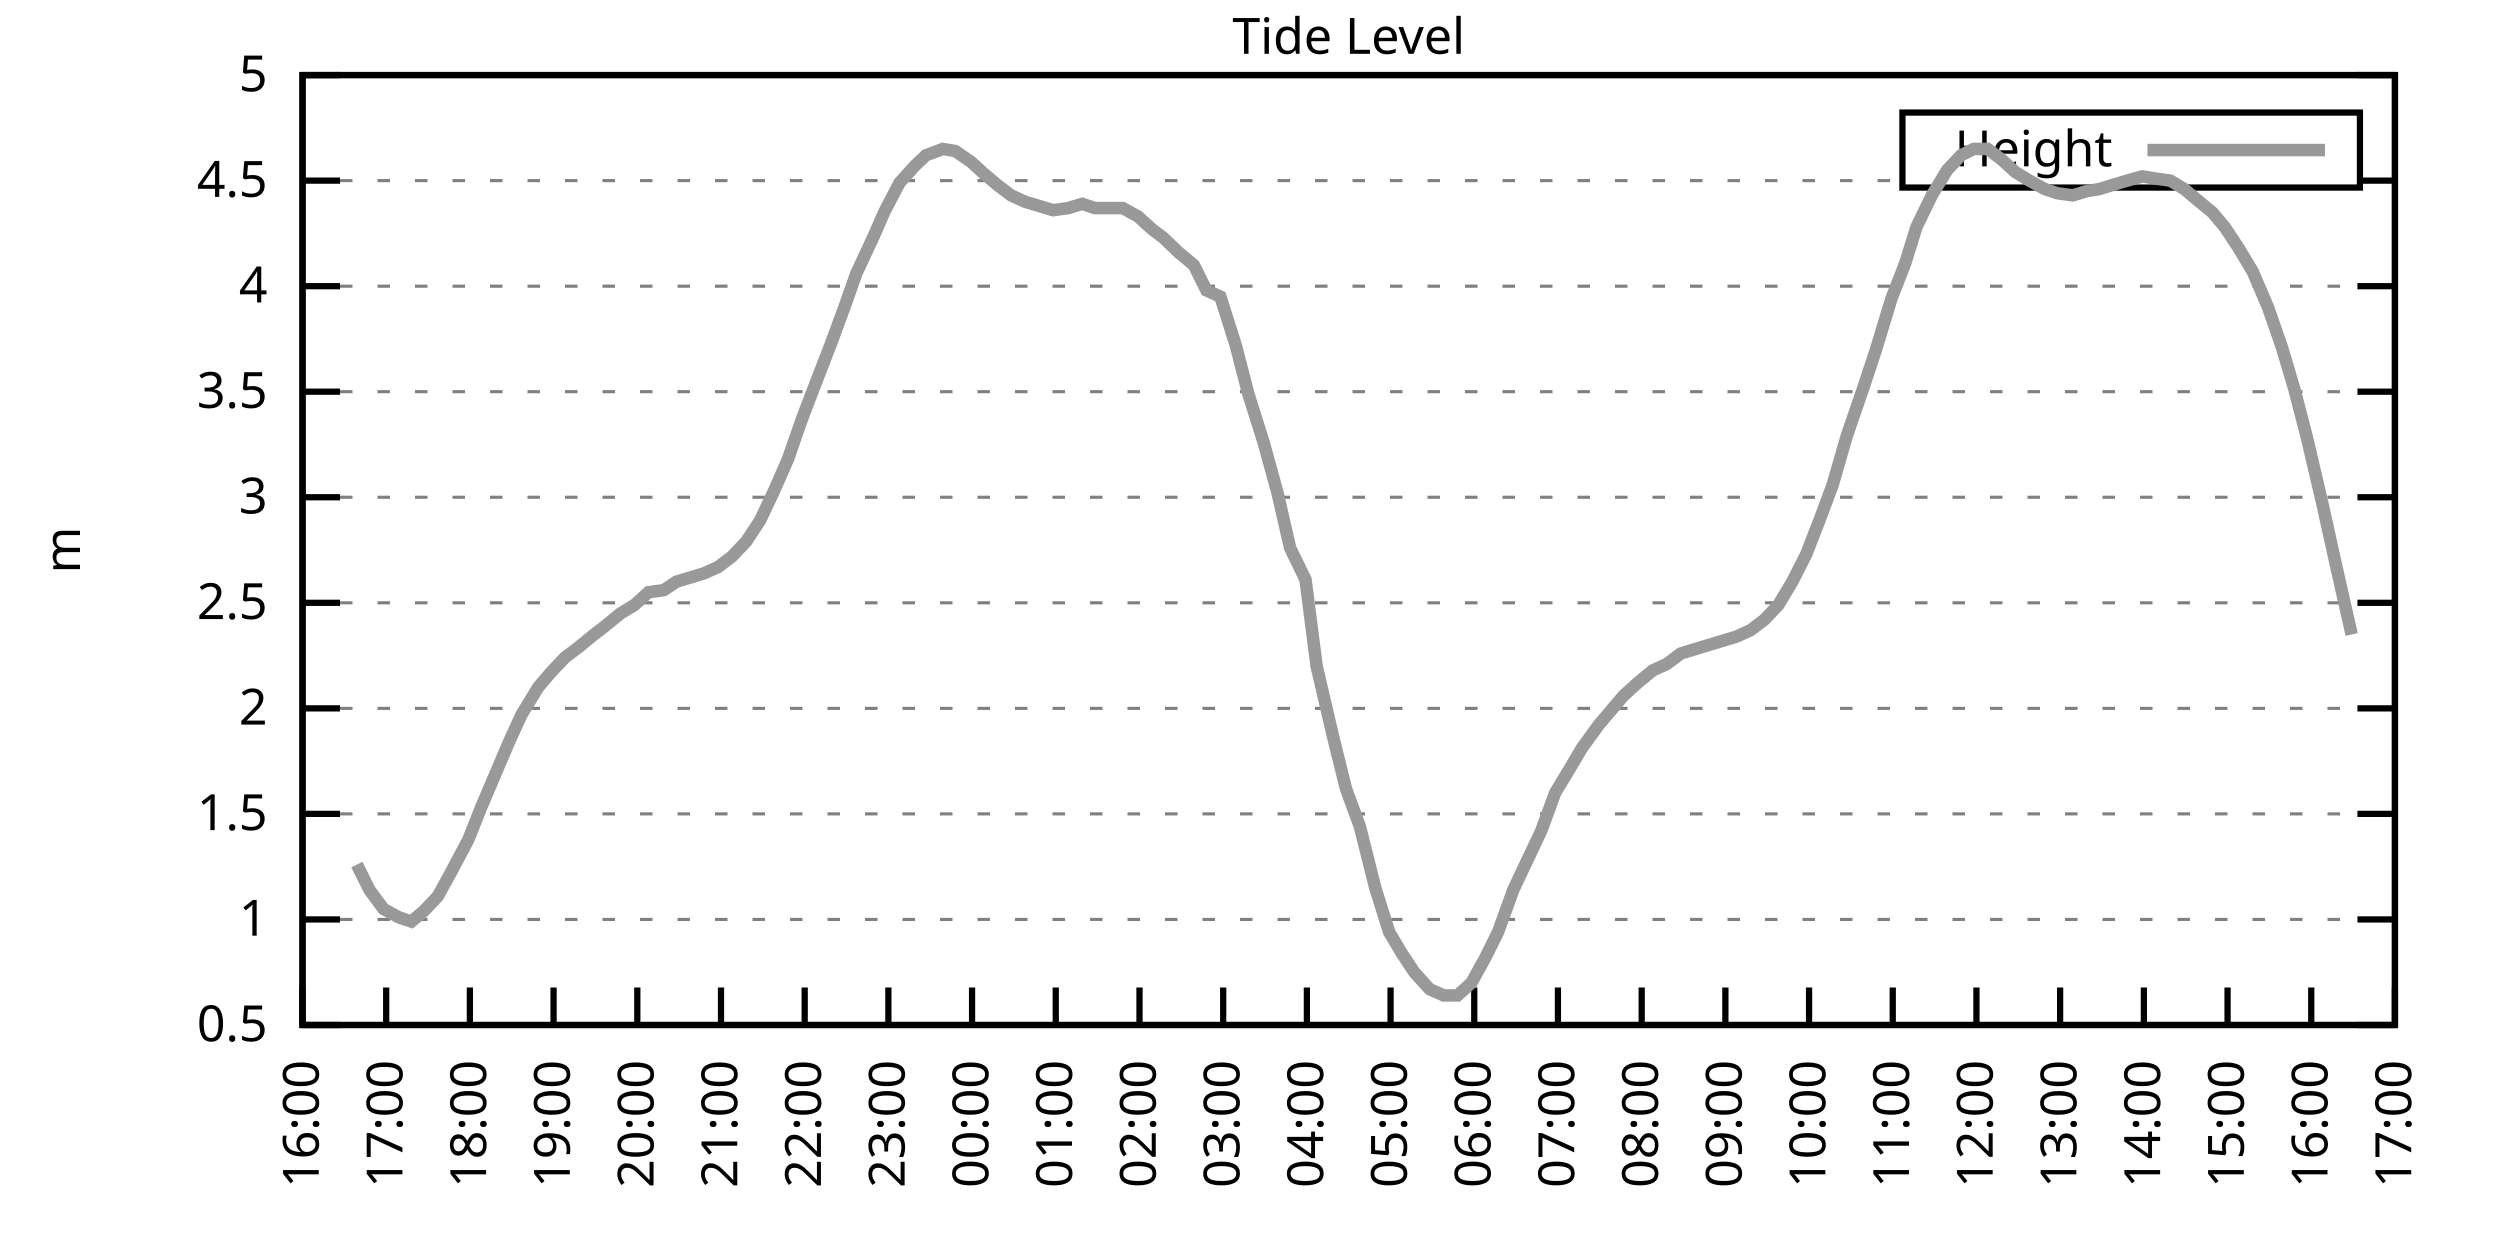
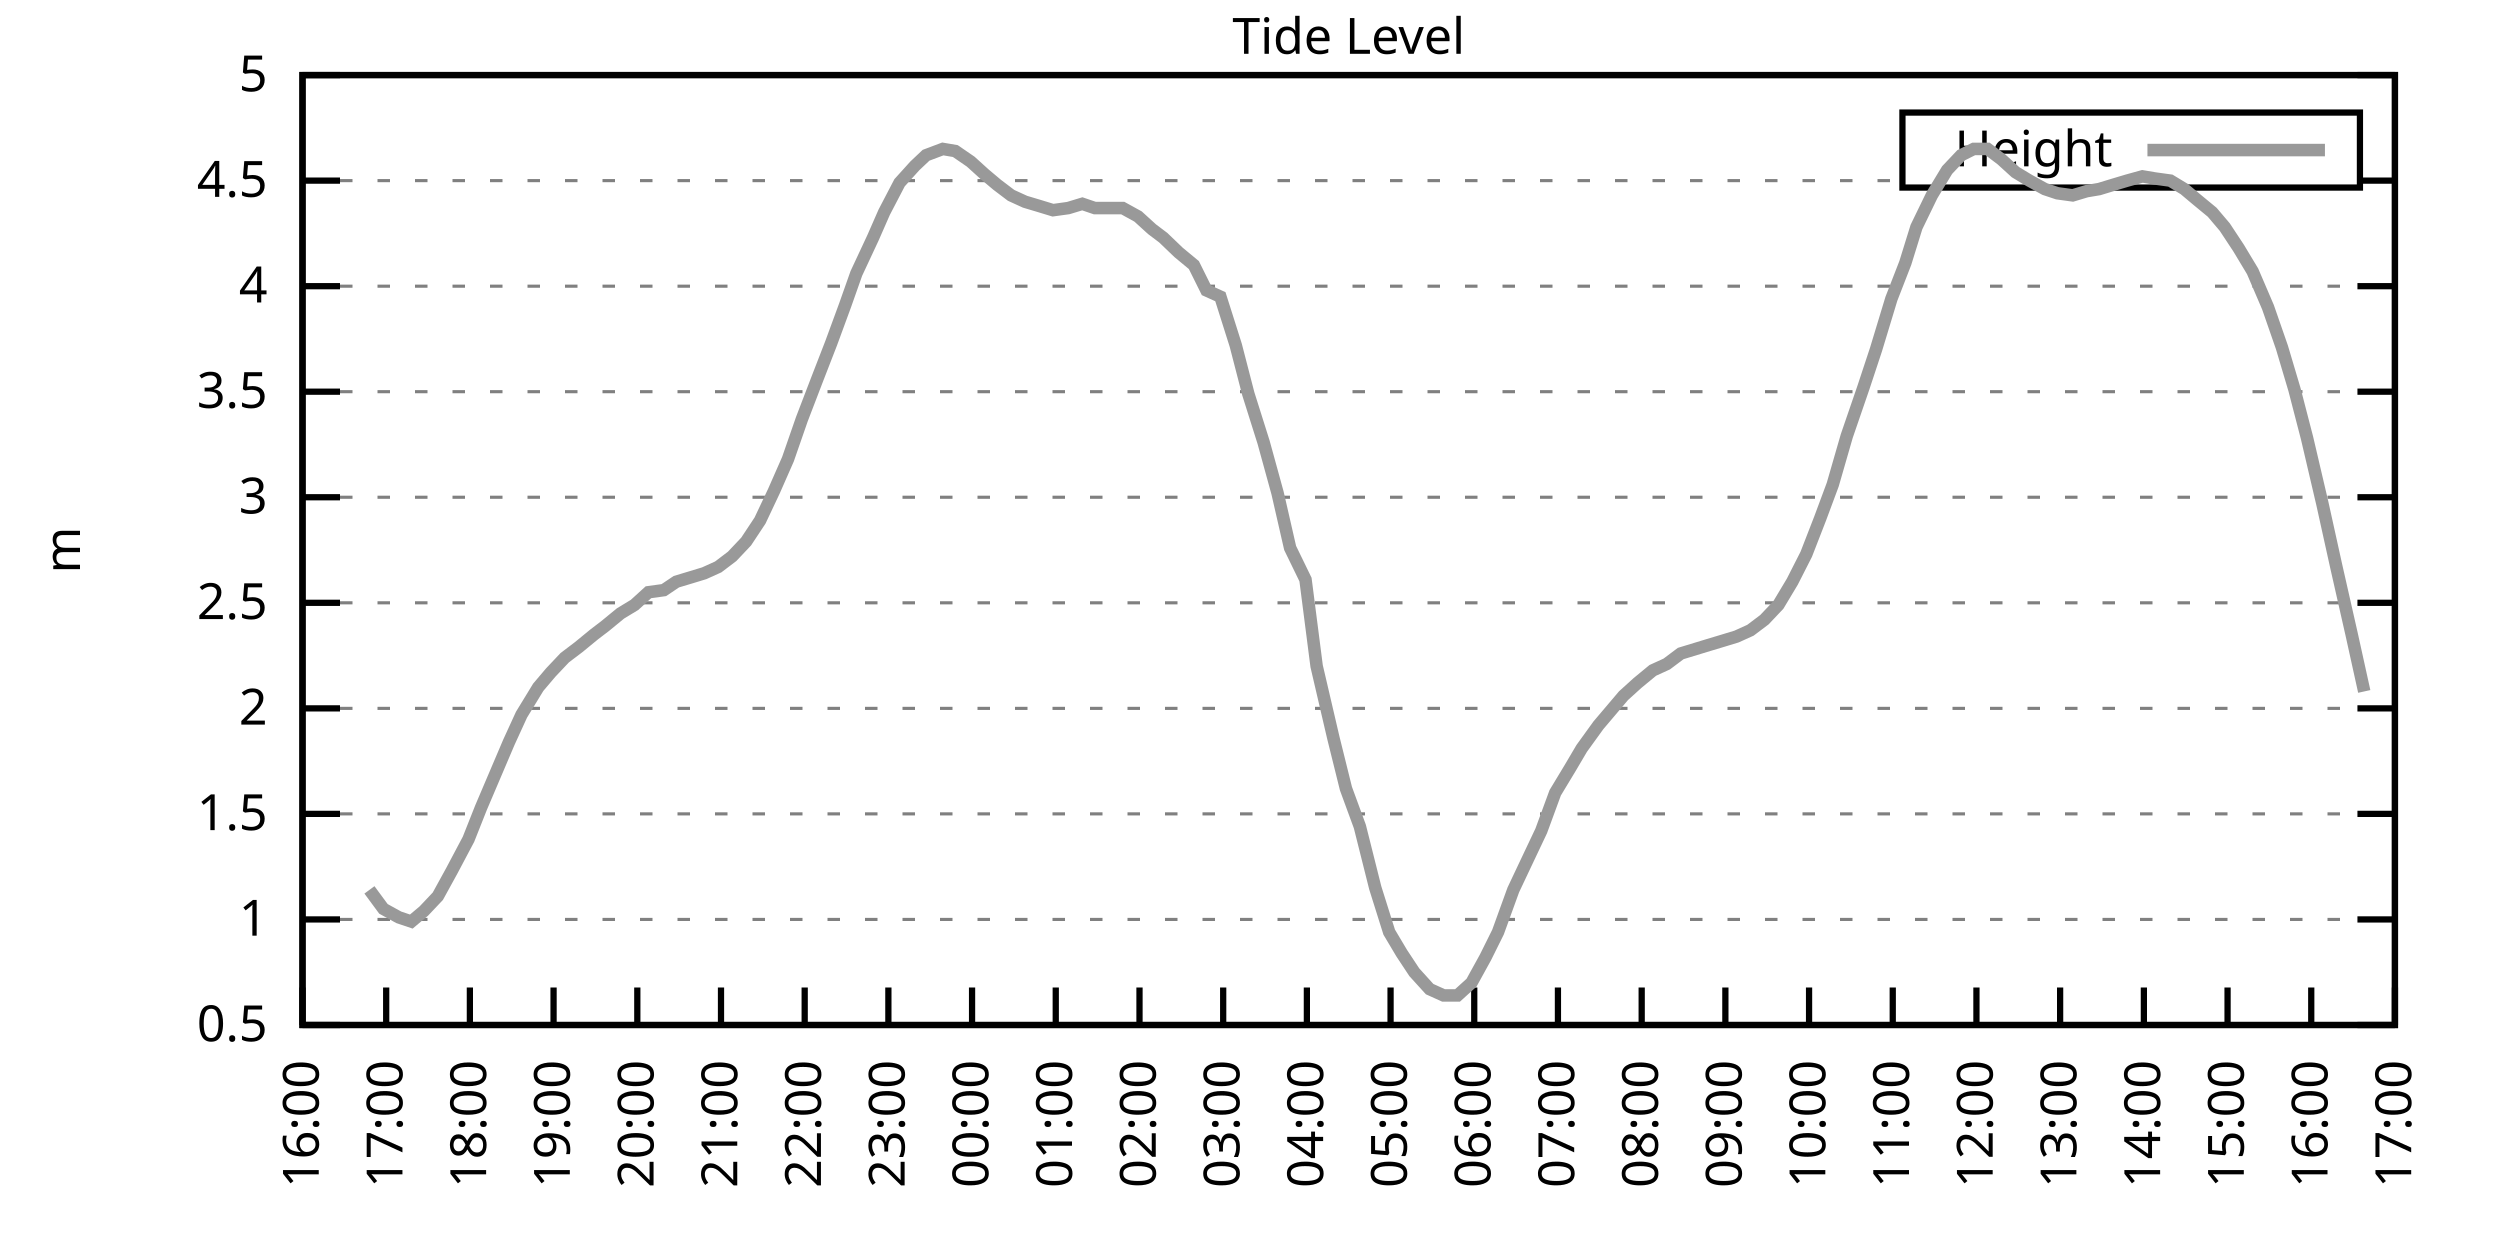
<svg xmlns="http://www.w3.org/2000/svg" xmlns:xlink="http://www.w3.org/1999/xlink" width="400" height="200" viewBox="0 0 400 200">
  <g id="gnuplot_canvas">
    <rect x="0" y="0" width="400" height="200" fill="none" />
    <defs>
      <circle id="gpDot" r="0.5" stroke-width="0.5" stroke="currentColor" />
      <path id="gpPt0" stroke-width="0.333" stroke="currentColor" d="M-1,0 h2 M0,-1 v2" />
      <path id="gpPt1" stroke-width="0.333" stroke="currentColor" d="M-1,-1 L1,1 M1,-1 L-1,1" />
      <path id="gpPt2" stroke-width="0.333" stroke="currentColor" d="M-1,0 L1,0 M0,-1 L0,1 M-1,-1 L1,1 M-1,1 L1,-1" />
      <rect id="gpPt3" stroke-width="0.333" stroke="currentColor" x="-1" y="-1" width="2" height="2" />
      <rect id="gpPt4" stroke-width="0.333" stroke="currentColor" fill="currentColor" x="-1" y="-1" width="2" height="2" />
      <circle id="gpPt5" stroke-width="0.333" stroke="currentColor" cx="0" cy="0" r="1" />
      <use xlink:href="#gpPt5" id="gpPt6" fill="currentColor" stroke="none" />
      <path id="gpPt7" stroke-width="0.333" stroke="currentColor" d="M0,-1.33 L-1.33,0.67 L1.33,0.67 z" />
      <use xlink:href="#gpPt7" id="gpPt8" fill="currentColor" stroke="none" />
      <use xlink:href="#gpPt7" id="gpPt9" stroke="currentColor" transform="rotate(180)" />
      <use xlink:href="#gpPt9" id="gpPt10" fill="currentColor" stroke="none" />
      <use xlink:href="#gpPt3" id="gpPt11" stroke="currentColor" transform="rotate(45)" />
      <use xlink:href="#gpPt11" id="gpPt12" fill="currentColor" stroke="none" />
      <path id="gpPt13" stroke-width="0.333" stroke="currentColor" d="M0,1.330 L1.265,0.411 L0.782,-1.067 L-0.782,-1.076 L-1.265,0.411 z" />
      <use xlink:href="#gpPt13" id="gpPt14" fill="currentColor" stroke="none" />
      <filter id="textbox" filterUnits="objectBoundingBox" x="0" y="0" height="1" width="1">
        <feFlood flood-color="white" flood-opacity="1" result="bgnd" />
        <feComposite in="SourceGraphic" in2="bgnd" operator="atop" />
      </filter>
      <filter id="greybox" filterUnits="objectBoundingBox" x="0" y="0" height="1" width="1">
        <feFlood flood-color="lightgrey" flood-opacity="1" result="grey" />
        <feComposite in="SourceGraphic" in2="grey" operator="atop" />
      </filter>
    </defs>
    <g fill="none" color="white" stroke="currentColor" stroke-width="1.00" stroke-linecap="butt" stroke-linejoin="miter">
</g>
    <g fill="none" color="black" stroke="currentColor" stroke-width="1.00" stroke-linecap="butt" stroke-linejoin="miter">
      <g stroke="none" shape-rendering="crispEdges">
        <polygon fill="rgb(255, 255, 255)" points="48.40,164.00 383.18,164.00 383.18,12.02 48.40,12.02 " />
      </g>
    </g>
    <g fill="none" color="black" stroke="currentColor" stroke-width="1.00" stroke-linecap="butt" stroke-linejoin="miter">
</g>
    <g fill="none" color="black" stroke="black" stroke-width="0.50" stroke-linecap="butt" stroke-linejoin="miter">
</g>
    <g fill="none" color="gray" stroke="currentColor" stroke-width="0.50" stroke-linecap="butt" stroke-linejoin="miter">
      <path stroke="gray" stroke-dasharray="2,4" class="gridline" d="M48.40,164.00 L383.19,164.00  " />
    </g>
    <g fill="none" color="gray" stroke="gray" stroke-width="1.00" stroke-linecap="butt" stroke-linejoin="miter">
</g>
    <g fill="none" color="black" stroke="currentColor" stroke-width="1.00" stroke-linecap="butt" stroke-linejoin="miter">
      <path stroke="black" d="M48.40,164.00 L54.40,164.00 M383.19,164.00 L377.19,164.00  " />
      <g transform="translate(42.80,166.60)" stroke="none" fill="black" font-family="Sans" font-size="8.00" text-anchor="end">
        <text>
          <tspan font-family="Sans"> 0.5</tspan>
        </text>
      </g>
    </g>
    <g fill="none" color="black" stroke="currentColor" stroke-width="1.00" stroke-linecap="butt" stroke-linejoin="miter">
</g>
    <g fill="none" color="black" stroke="black" stroke-width="0.50" stroke-linecap="butt" stroke-linejoin="miter">
</g>
    <g fill="none" color="gray" stroke="currentColor" stroke-width="0.50" stroke-linecap="butt" stroke-linejoin="miter">
      <path stroke="gray" stroke-dasharray="2,4" class="gridline" d="M48.40,147.11 L383.19,147.11  " />
    </g>
    <g fill="none" color="gray" stroke="gray" stroke-width="1.00" stroke-linecap="butt" stroke-linejoin="miter">
</g>
    <g fill="none" color="black" stroke="currentColor" stroke-width="1.00" stroke-linecap="butt" stroke-linejoin="miter">
      <path stroke="black" d="M48.40,147.11 L54.40,147.11 M383.19,147.11 L377.19,147.11  " />
      <g transform="translate(42.80,149.71)" stroke="none" fill="black" font-family="Sans" font-size="8.00" text-anchor="end">
        <text>
          <tspan font-family="Sans"> 1</tspan>
        </text>
      </g>
    </g>
    <g fill="none" color="black" stroke="currentColor" stroke-width="1.00" stroke-linecap="butt" stroke-linejoin="miter">
</g>
    <g fill="none" color="black" stroke="black" stroke-width="0.50" stroke-linecap="butt" stroke-linejoin="miter">
</g>
    <g fill="none" color="gray" stroke="currentColor" stroke-width="0.50" stroke-linecap="butt" stroke-linejoin="miter">
      <path stroke="gray" stroke-dasharray="2,4" class="gridline" d="M48.40,130.22 L383.19,130.22  " />
    </g>
    <g fill="none" color="gray" stroke="gray" stroke-width="1.00" stroke-linecap="butt" stroke-linejoin="miter">
</g>
    <g fill="none" color="black" stroke="currentColor" stroke-width="1.00" stroke-linecap="butt" stroke-linejoin="miter">
      <path stroke="black" d="M48.40,130.22 L54.40,130.22 M383.19,130.22 L377.19,130.22  " />
      <g transform="translate(42.80,132.82)" stroke="none" fill="black" font-family="Sans" font-size="8.00" text-anchor="end">
        <text>
          <tspan font-family="Sans"> 1.5</tspan>
        </text>
      </g>
    </g>
    <g fill="none" color="black" stroke="currentColor" stroke-width="1.00" stroke-linecap="butt" stroke-linejoin="miter">
</g>
    <g fill="none" color="black" stroke="black" stroke-width="0.50" stroke-linecap="butt" stroke-linejoin="miter">
</g>
    <g fill="none" color="gray" stroke="currentColor" stroke-width="0.50" stroke-linecap="butt" stroke-linejoin="miter">
      <path stroke="gray" stroke-dasharray="2,4" class="gridline" d="M48.40,113.34 L383.19,113.34  " />
    </g>
    <g fill="none" color="gray" stroke="gray" stroke-width="1.00" stroke-linecap="butt" stroke-linejoin="miter">
</g>
    <g fill="none" color="black" stroke="currentColor" stroke-width="1.00" stroke-linecap="butt" stroke-linejoin="miter">
      <path stroke="black" d="M48.40,113.34 L54.40,113.34 M383.19,113.34 L377.19,113.34  " />
      <g transform="translate(42.80,115.94)" stroke="none" fill="black" font-family="Sans" font-size="8.00" text-anchor="end">
        <text>
          <tspan font-family="Sans"> 2</tspan>
        </text>
      </g>
    </g>
    <g fill="none" color="black" stroke="currentColor" stroke-width="1.00" stroke-linecap="butt" stroke-linejoin="miter">
</g>
    <g fill="none" color="black" stroke="black" stroke-width="0.50" stroke-linecap="butt" stroke-linejoin="miter">
</g>
    <g fill="none" color="gray" stroke="currentColor" stroke-width="0.50" stroke-linecap="butt" stroke-linejoin="miter">
      <path stroke="gray" stroke-dasharray="2,4" class="gridline" d="M48.40,96.45 L383.19,96.45  " />
    </g>
    <g fill="none" color="gray" stroke="gray" stroke-width="1.00" stroke-linecap="butt" stroke-linejoin="miter">
</g>
    <g fill="none" color="black" stroke="currentColor" stroke-width="1.00" stroke-linecap="butt" stroke-linejoin="miter">
      <path stroke="black" d="M48.40,96.45 L54.40,96.45 M383.19,96.45 L377.19,96.45  " />
      <g transform="translate(42.80,99.05)" stroke="none" fill="black" font-family="Sans" font-size="8.00" text-anchor="end">
        <text>
          <tspan font-family="Sans"> 2.5</tspan>
        </text>
      </g>
    </g>
    <g fill="none" color="black" stroke="currentColor" stroke-width="1.00" stroke-linecap="butt" stroke-linejoin="miter">
</g>
    <g fill="none" color="black" stroke="black" stroke-width="0.50" stroke-linecap="butt" stroke-linejoin="miter">
</g>
    <g fill="none" color="gray" stroke="currentColor" stroke-width="0.50" stroke-linecap="butt" stroke-linejoin="miter">
      <path stroke="gray" stroke-dasharray="2,4" class="gridline" d="M48.40,79.56 L383.19,79.56  " />
    </g>
    <g fill="none" color="gray" stroke="gray" stroke-width="1.00" stroke-linecap="butt" stroke-linejoin="miter">
</g>
    <g fill="none" color="black" stroke="currentColor" stroke-width="1.00" stroke-linecap="butt" stroke-linejoin="miter">
      <path stroke="black" d="M48.40,79.56 L54.40,79.56 M383.19,79.56 L377.19,79.56  " />
      <g transform="translate(42.80,82.16)" stroke="none" fill="black" font-family="Sans" font-size="8.00" text-anchor="end">
        <text>
          <tspan font-family="Sans"> 3</tspan>
        </text>
      </g>
    </g>
    <g fill="none" color="black" stroke="currentColor" stroke-width="1.00" stroke-linecap="butt" stroke-linejoin="miter">
</g>
    <g fill="none" color="black" stroke="black" stroke-width="0.50" stroke-linecap="butt" stroke-linejoin="miter">
</g>
    <g fill="none" color="gray" stroke="currentColor" stroke-width="0.50" stroke-linecap="butt" stroke-linejoin="miter">
      <path stroke="gray" stroke-dasharray="2,4" class="gridline" d="M48.40,62.67 L383.19,62.67  " />
    </g>
    <g fill="none" color="gray" stroke="gray" stroke-width="1.00" stroke-linecap="butt" stroke-linejoin="miter">
</g>
    <g fill="none" color="black" stroke="currentColor" stroke-width="1.00" stroke-linecap="butt" stroke-linejoin="miter">
      <path stroke="black" d="M48.40,62.67 L54.40,62.67 M383.19,62.67 L377.19,62.67  " />
      <g transform="translate(42.80,65.27)" stroke="none" fill="black" font-family="Sans" font-size="8.00" text-anchor="end">
        <text>
          <tspan font-family="Sans"> 3.5</tspan>
        </text>
      </g>
    </g>
    <g fill="none" color="black" stroke="currentColor" stroke-width="1.00" stroke-linecap="butt" stroke-linejoin="miter">
</g>
    <g fill="none" color="black" stroke="black" stroke-width="0.50" stroke-linecap="butt" stroke-linejoin="miter">
</g>
    <g fill="none" color="gray" stroke="currentColor" stroke-width="0.50" stroke-linecap="butt" stroke-linejoin="miter">
      <path stroke="gray" stroke-dasharray="2,4" class="gridline" d="M48.40,45.79 L383.19,45.79  " />
    </g>
    <g fill="none" color="gray" stroke="gray" stroke-width="1.00" stroke-linecap="butt" stroke-linejoin="miter">
</g>
    <g fill="none" color="black" stroke="currentColor" stroke-width="1.00" stroke-linecap="butt" stroke-linejoin="miter">
      <path stroke="black" d="M48.40,45.79 L54.40,45.79 M383.19,45.79 L377.19,45.79  " />
      <g transform="translate(42.80,48.39)" stroke="none" fill="black" font-family="Sans" font-size="8.00" text-anchor="end">
        <text>
          <tspan font-family="Sans"> 4</tspan>
        </text>
      </g>
    </g>
    <g fill="none" color="black" stroke="currentColor" stroke-width="1.00" stroke-linecap="butt" stroke-linejoin="miter">
</g>
    <g fill="none" color="black" stroke="black" stroke-width="0.50" stroke-linecap="butt" stroke-linejoin="miter">
</g>
    <g fill="none" color="gray" stroke="currentColor" stroke-width="0.50" stroke-linecap="butt" stroke-linejoin="miter">
      <path stroke="gray" stroke-dasharray="2,4" class="gridline" d="M48.40,28.90 L304.39,28.90 M377.59,28.90 L383.19,28.90  " />
    </g>
    <g fill="none" color="gray" stroke="gray" stroke-width="1.00" stroke-linecap="butt" stroke-linejoin="miter">
</g>
    <g fill="none" color="black" stroke="currentColor" stroke-width="1.00" stroke-linecap="butt" stroke-linejoin="miter">
      <path stroke="black" d="M48.40,28.90 L54.40,28.90 M383.19,28.90 L377.19,28.90  " />
      <g transform="translate(42.80,31.50)" stroke="none" fill="black" font-family="Sans" font-size="8.00" text-anchor="end">
        <text>
          <tspan font-family="Sans"> 4.5</tspan>
        </text>
      </g>
    </g>
    <g fill="none" color="black" stroke="currentColor" stroke-width="1.00" stroke-linecap="butt" stroke-linejoin="miter">
</g>
    <g fill="none" color="black" stroke="black" stroke-width="0.50" stroke-linecap="butt" stroke-linejoin="miter">
</g>
    <g fill="none" color="gray" stroke="currentColor" stroke-width="0.50" stroke-linecap="butt" stroke-linejoin="miter">
      <path stroke="gray" stroke-dasharray="2,4" class="gridline" d="M48.40,12.01 L383.19,12.01  " />
    </g>
    <g fill="none" color="gray" stroke="gray" stroke-width="1.00" stroke-linecap="butt" stroke-linejoin="miter">
</g>
    <g fill="none" color="black" stroke="currentColor" stroke-width="1.00" stroke-linecap="butt" stroke-linejoin="miter">
      <path stroke="black" d="M48.40,12.01 L54.40,12.01 M383.19,12.01 L377.19,12.01  " />
      <g transform="translate(42.80,14.61)" stroke="none" fill="black" font-family="Sans" font-size="8.00" text-anchor="end">
        <text>
          <tspan font-family="Sans"> 5</tspan>
        </text>
      </g>
    </g>
    <g fill="none" color="black" stroke="currentColor" stroke-width="1.00" stroke-linecap="butt" stroke-linejoin="miter">
      <path stroke="black" d="M48.40,164.00 L48.40,158.00  " />
      <g transform="translate(51.00,169.60) rotate(270.00)" stroke="none" fill="black" font-family="Sans" font-size="8.00" text-anchor="end">
        <text>
          <tspan font-family="Sans">16:00</tspan>
        </text>
      </g>
    </g>
    <g fill="none" color="black" stroke="currentColor" stroke-width="1.00" stroke-linecap="butt" stroke-linejoin="miter">
      <path stroke="black" d="M61.79,164.00 L61.79,158.00  " />
      <g transform="translate(64.39,169.60) rotate(270.00)" stroke="none" fill="black" font-family="Sans" font-size="8.00" text-anchor="end">
        <text>
          <tspan font-family="Sans">17:00</tspan>
        </text>
      </g>
    </g>
    <g fill="none" color="black" stroke="currentColor" stroke-width="1.00" stroke-linecap="butt" stroke-linejoin="miter">
      <path stroke="black" d="M75.18,164.00 L75.18,158.00  " />
      <g transform="translate(77.78,169.60) rotate(270.00)" stroke="none" fill="black" font-family="Sans" font-size="8.00" text-anchor="end">
        <text>
          <tspan font-family="Sans">18:00</tspan>
        </text>
      </g>
    </g>
    <g fill="none" color="black" stroke="currentColor" stroke-width="1.00" stroke-linecap="butt" stroke-linejoin="miter">
      <path stroke="black" d="M88.57,164.00 L88.57,158.00  " />
      <g transform="translate(91.17,169.60) rotate(270.00)" stroke="none" fill="black" font-family="Sans" font-size="8.00" text-anchor="end">
        <text>
          <tspan font-family="Sans">19:00</tspan>
        </text>
      </g>
    </g>
    <g fill="none" color="black" stroke="currentColor" stroke-width="1.00" stroke-linecap="butt" stroke-linejoin="miter">
      <path stroke="black" d="M101.97,164.00 L101.97,158.00  " />
      <g transform="translate(104.57,169.60) rotate(270.00)" stroke="none" fill="black" font-family="Sans" font-size="8.00" text-anchor="end">
        <text>
          <tspan font-family="Sans">20:00</tspan>
        </text>
      </g>
    </g>
    <g fill="none" color="black" stroke="currentColor" stroke-width="1.00" stroke-linecap="butt" stroke-linejoin="miter">
      <path stroke="black" d="M115.36,164.00 L115.36,158.00  " />
      <g transform="translate(117.96,169.60) rotate(270.00)" stroke="none" fill="black" font-family="Sans" font-size="8.00" text-anchor="end">
        <text>
          <tspan font-family="Sans">21:00</tspan>
        </text>
      </g>
    </g>
    <g fill="none" color="black" stroke="currentColor" stroke-width="1.00" stroke-linecap="butt" stroke-linejoin="miter">
      <path stroke="black" d="M128.75,164.00 L128.75,158.00  " />
      <g transform="translate(131.35,169.60) rotate(270.00)" stroke="none" fill="black" font-family="Sans" font-size="8.00" text-anchor="end">
        <text>
          <tspan font-family="Sans">22:00</tspan>
        </text>
      </g>
    </g>
    <g fill="none" color="black" stroke="currentColor" stroke-width="1.00" stroke-linecap="butt" stroke-linejoin="miter">
      <path stroke="black" d="M142.14,164.00 L142.14,158.00  " />
      <g transform="translate(144.74,169.60) rotate(270.00)" stroke="none" fill="black" font-family="Sans" font-size="8.00" text-anchor="end">
        <text>
          <tspan font-family="Sans">23:00</tspan>
        </text>
      </g>
    </g>
    <g fill="none" color="black" stroke="currentColor" stroke-width="1.00" stroke-linecap="butt" stroke-linejoin="miter">
      <path stroke="black" d="M155.53,164.00 L155.53,158.00  " />
      <g transform="translate(158.13,169.60) rotate(270.00)" stroke="none" fill="black" font-family="Sans" font-size="8.00" text-anchor="end">
        <text>
          <tspan font-family="Sans">00:00</tspan>
        </text>
      </g>
    </g>
    <g fill="none" color="black" stroke="currentColor" stroke-width="1.00" stroke-linecap="butt" stroke-linejoin="miter">
      <path stroke="black" d="M168.92,164.00 L168.92,158.00  " />
      <g transform="translate(171.52,169.60) rotate(270.00)" stroke="none" fill="black" font-family="Sans" font-size="8.00" text-anchor="end">
        <text>
          <tspan font-family="Sans">01:00</tspan>
        </text>
      </g>
    </g>
    <g fill="none" color="black" stroke="currentColor" stroke-width="1.00" stroke-linecap="butt" stroke-linejoin="miter">
      <path stroke="black" d="M182.32,164.00 L182.32,158.00  " />
      <g transform="translate(184.92,169.60) rotate(270.00)" stroke="none" fill="black" font-family="Sans" font-size="8.00" text-anchor="end">
        <text>
          <tspan font-family="Sans">02:00</tspan>
        </text>
      </g>
    </g>
    <g fill="none" color="black" stroke="currentColor" stroke-width="1.00" stroke-linecap="butt" stroke-linejoin="miter">
      <path stroke="black" d="M195.71,164.00 L195.71,158.00  " />
      <g transform="translate(198.31,169.60) rotate(270.00)" stroke="none" fill="black" font-family="Sans" font-size="8.00" text-anchor="end">
        <text>
          <tspan font-family="Sans">03:00</tspan>
        </text>
      </g>
    </g>
    <g fill="none" color="black" stroke="currentColor" stroke-width="1.00" stroke-linecap="butt" stroke-linejoin="miter">
      <path stroke="black" d="M209.10,164.00 L209.10,158.00  " />
      <g transform="translate(211.70,169.60) rotate(270.00)" stroke="none" fill="black" font-family="Sans" font-size="8.00" text-anchor="end">
        <text>
          <tspan font-family="Sans">04:00</tspan>
        </text>
      </g>
    </g>
    <g fill="none" color="black" stroke="currentColor" stroke-width="1.00" stroke-linecap="butt" stroke-linejoin="miter">
      <path stroke="black" d="M222.49,164.00 L222.49,158.00  " />
      <g transform="translate(225.09,169.60) rotate(270.00)" stroke="none" fill="black" font-family="Sans" font-size="8.00" text-anchor="end">
        <text>
          <tspan font-family="Sans">05:00</tspan>
        </text>
      </g>
    </g>
    <g fill="none" color="black" stroke="currentColor" stroke-width="1.00" stroke-linecap="butt" stroke-linejoin="miter">
      <path stroke="black" d="M235.88,164.00 L235.88,158.00  " />
      <g transform="translate(238.48,169.60) rotate(270.00)" stroke="none" fill="black" font-family="Sans" font-size="8.00" text-anchor="end">
        <text>
          <tspan font-family="Sans">06:00</tspan>
        </text>
      </g>
    </g>
    <g fill="none" color="black" stroke="currentColor" stroke-width="1.00" stroke-linecap="butt" stroke-linejoin="miter">
      <path stroke="black" d="M249.27,164.00 L249.27,158.00  " />
      <g transform="translate(251.87,169.60) rotate(270.00)" stroke="none" fill="black" font-family="Sans" font-size="8.00" text-anchor="end">
        <text>
          <tspan font-family="Sans">07:00</tspan>
        </text>
      </g>
    </g>
    <g fill="none" color="black" stroke="currentColor" stroke-width="1.00" stroke-linecap="butt" stroke-linejoin="miter">
      <path stroke="black" d="M262.67,164.00 L262.67,158.00  " />
      <g transform="translate(265.27,169.60) rotate(270.00)" stroke="none" fill="black" font-family="Sans" font-size="8.00" text-anchor="end">
        <text>
          <tspan font-family="Sans">08:00</tspan>
        </text>
      </g>
    </g>
    <g fill="none" color="black" stroke="currentColor" stroke-width="1.00" stroke-linecap="butt" stroke-linejoin="miter">
      <path stroke="black" d="M276.06,164.00 L276.06,158.00  " />
      <g transform="translate(278.66,169.60) rotate(270.00)" stroke="none" fill="black" font-family="Sans" font-size="8.00" text-anchor="end">
        <text>
          <tspan font-family="Sans">09:00</tspan>
        </text>
      </g>
    </g>
    <g fill="none" color="black" stroke="currentColor" stroke-width="1.00" stroke-linecap="butt" stroke-linejoin="miter">
      <path stroke="black" d="M289.45,164.00 L289.45,158.00  " />
      <g transform="translate(292.05,169.60) rotate(270.00)" stroke="none" fill="black" font-family="Sans" font-size="8.00" text-anchor="end">
        <text>
          <tspan font-family="Sans">10:00</tspan>
        </text>
      </g>
    </g>
    <g fill="none" color="black" stroke="currentColor" stroke-width="1.00" stroke-linecap="butt" stroke-linejoin="miter">
      <path stroke="black" d="M302.84,164.00 L302.84,158.00  " />
      <g transform="translate(305.44,169.60) rotate(270.00)" stroke="none" fill="black" font-family="Sans" font-size="8.00" text-anchor="end">
        <text>
          <tspan font-family="Sans">11:00</tspan>
        </text>
      </g>
    </g>
    <g fill="none" color="black" stroke="currentColor" stroke-width="1.00" stroke-linecap="butt" stroke-linejoin="miter">
      <path stroke="black" d="M316.23,164.00 L316.23,158.00  " />
      <g transform="translate(318.83,169.60) rotate(270.00)" stroke="none" fill="black" font-family="Sans" font-size="8.00" text-anchor="end">
        <text>
          <tspan font-family="Sans">12:00</tspan>
        </text>
      </g>
    </g>
    <g fill="none" color="black" stroke="currentColor" stroke-width="1.00" stroke-linecap="butt" stroke-linejoin="miter">
      <path stroke="black" d="M329.62,164.00 L329.62,158.00  " />
      <g transform="translate(332.22,169.60) rotate(270.00)" stroke="none" fill="black" font-family="Sans" font-size="8.00" text-anchor="end">
        <text>
          <tspan font-family="Sans">13:00</tspan>
        </text>
      </g>
    </g>
    <g fill="none" color="black" stroke="currentColor" stroke-width="1.00" stroke-linecap="butt" stroke-linejoin="miter">
      <path stroke="black" d="M343.02,164.00 L343.02,158.00  " />
      <g transform="translate(345.62,169.60) rotate(270.00)" stroke="none" fill="black" font-family="Sans" font-size="8.00" text-anchor="end">
        <text>
          <tspan font-family="Sans">14:00</tspan>
        </text>
      </g>
    </g>
    <g fill="none" color="black" stroke="currentColor" stroke-width="1.00" stroke-linecap="butt" stroke-linejoin="miter">
      <path stroke="black" d="M356.41,164.00 L356.41,158.00  " />
      <g transform="translate(359.01,169.60) rotate(270.00)" stroke="none" fill="black" font-family="Sans" font-size="8.00" text-anchor="end">
        <text>
          <tspan font-family="Sans">15:00</tspan>
        </text>
      </g>
    </g>
    <g fill="none" color="black" stroke="currentColor" stroke-width="1.00" stroke-linecap="butt" stroke-linejoin="miter">
      <path stroke="black" d="M369.80,164.00 L369.80,158.00  " />
      <g transform="translate(372.40,169.60) rotate(270.00)" stroke="none" fill="black" font-family="Sans" font-size="8.00" text-anchor="end">
        <text>
          <tspan font-family="Sans">16:00</tspan>
        </text>
      </g>
    </g>
    <g fill="none" color="black" stroke="currentColor" stroke-width="1.00" stroke-linecap="butt" stroke-linejoin="miter">
      <path stroke="black" d="M383.19,164.00 L383.19,158.00  " />
      <g transform="translate(385.79,169.60) rotate(270.00)" stroke="none" fill="black" font-family="Sans" font-size="8.00" text-anchor="end">
        <text>
          <tspan font-family="Sans">17:00</tspan>
        </text>
      </g>
    </g>
    <g fill="none" color="black" stroke="currentColor" stroke-width="1.00" stroke-linecap="butt" stroke-linejoin="miter">
</g>
    <g fill="none" color="black" stroke="currentColor" stroke-width="1.00" stroke-linecap="butt" stroke-linejoin="miter">
      <path stroke="black" d="M48.40,12.01 L48.40,164.00 L383.19,164.00 L383.19,12.01 L48.40,12.01 Z  " />
    </g>
    <g fill="none" color="black" stroke="currentColor" stroke-width="1.00" stroke-linecap="butt" stroke-linejoin="miter">
</g>
    <g fill="none" color="black" stroke="currentColor" stroke-width="1.00" stroke-linecap="butt" stroke-linejoin="miter">
      <path stroke="black" d="M304.39,30.01 L304.39,18.01 L377.59,18.01 L377.59,30.01 L304.39,30.01 Z  " />
    </g>
    <g id="Tide_level_plot_1">
      <g fill="none" color="white" stroke="black" stroke-width="2.00" stroke-linecap="butt" stroke-linejoin="miter">
</g>
      <g fill="none" color="black" stroke="currentColor" stroke-width="2.00" stroke-linecap="butt" stroke-linejoin="miter">
        <g transform="translate(337.99,26.61)" stroke="none" fill="black" font-family="Sans" font-size="8.00" text-anchor="end">
          <text>
            <tspan font-family="Sans">Height</tspan>
          </text>
        </g>
      </g>
      <g fill="none" color="black" stroke="currentColor" stroke-width="2.00" stroke-linecap="butt" stroke-linejoin="miter">
-         <path stroke="rgb(153, 153, 153)" d="M343.59,24.01 L371.99,24.01 M57.10,138.33 L59.11,142.38 L61.35,145.42 L63.80,146.77 L65.81,147.45 L67.82,145.76   L70.05,143.40 L72.28,139.34 L74.96,134.28 L76.97,129.21 L81.43,118.74 L83.44,114.35 L86.12,109.96 L88.13,107.59   L90.36,105.23 L92.59,103.54 L95.05,101.52 L96.83,100.16 L99.29,98.14 L101.52,96.79 L103.75,94.76 L106.21,94.42   L108.22,93.07 L110.45,92.40 L112.68,91.72 L114.91,90.71 L117.14,89.02 L119.38,86.65 L121.61,83.28 L123.84,78.55   L126.07,73.48 L128.30,67.06 L130.76,60.65 L132.99,54.90 L135.22,48.83 L137.01,43.76 L139.69,38.02 L141.47,33.96   L143.93,29.24 L146.38,26.53 L148.17,24.84 L150.85,23.83 L152.85,24.17 L155.31,25.86 L157.54,27.88 L159.55,29.57   L161.78,31.26 L164.01,32.28 L166.25,32.95 L168.48,33.63 L170.93,33.29 L173.17,32.61 L175.17,33.29 L177.63,33.29   L179.64,33.29 L182.09,34.64 L184.32,36.67 L186.11,38.02 L188.57,40.38 L191.02,42.41 L193.03,46.46 L195.26,47.47   L197.72,55.24 L199.73,63.01 L202.18,70.78 L204.41,78.89 L206.42,87.67 L208.88,92.73 L210.66,106.58 L213.34,118.07   L215.35,126.17 L217.58,132.25 L220.04,142.05 L222.27,149.14 L224.28,152.52 L226.29,155.56 L228.74,158.26 L230.97,159.27   L233.20,159.27 L235.44,157.24 L237.67,153.19 L239.68,149.14 L242.13,142.38 L244.36,137.66 L246.60,132.93 L248.83,126.85   L251.28,122.79 L253.07,119.75 L255.75,116.04 L257.76,113.67 L259.76,111.31 L262.00,109.28 L264.45,107.26 L266.68,106.24   L268.92,104.56 L271.15,103.88 L273.38,103.20 L275.61,102.53 L277.84,101.85 L280.07,100.84 L282.31,99.15 L284.54,96.79   L286.77,93.07 L289.00,88.68 L291.23,82.94 L293.24,77.53 L295.48,69.77 L298.15,62.00 L300.16,55.92 L302.62,47.81   L304.85,42.07 L306.63,36.33 L309.09,31.26 L311.54,27.21 L313.78,24.84 L315.79,23.83 L318.02,23.83 L320.25,25.52   L322.48,27.55 L324.71,28.90 L327.17,30.25 L329.18,30.92 L331.63,31.26 L333.86,30.59 L335.87,30.25 L338.10,29.57   L340.34,28.90 L342.79,28.22 L344.80,28.56 L347.26,28.90 L349.49,30.25 L351.50,31.94 L353.95,33.96 L355.96,36.33   L358.19,39.71 L360.42,43.42 L362.88,49.16 L365.11,55.58 L367.12,62.34 L369.13,70.10 L371.58,80.57 L373.82,90.71   L376.27,101.52  " />
+         <path stroke="rgb(153, 153, 153)" d="M343.59,24.01 L371.99,24.01 M59.11,142.38 L61.35,145.42 L63.80,146.77 L65.81,147.45 L67.82,145.76 L70.05,143.40   L72.28,139.34 L74.96,134.28 L76.97,129.21 L81.43,118.74 L83.44,114.35 L86.12,109.96 L88.13,107.59 L90.36,105.23   L92.59,103.54 L95.05,101.52 L96.83,100.16 L99.29,98.14 L101.52,96.79 L103.75,94.76 L106.21,94.42 L108.22,93.07   L110.45,92.40 L112.68,91.72 L114.91,90.71 L117.14,89.02 L119.38,86.65 L121.61,83.28 L123.84,78.55 L126.07,73.48   L128.30,67.06 L130.76,60.65 L132.99,54.90 L135.22,48.83 L137.01,43.76 L139.69,38.02 L141.47,33.96 L143.93,29.24   L146.38,26.53 L148.17,24.84 L150.85,23.83 L152.85,24.17 L155.31,25.86 L157.54,27.88 L159.55,29.57 L161.78,31.26   L164.01,32.28 L166.25,32.95 L168.48,33.63 L170.93,33.29 L173.17,32.61 L175.17,33.29 L177.63,33.29 L179.64,33.29   L182.09,34.64 L184.32,36.67 L186.11,38.02 L188.57,40.38 L191.02,42.41 L193.03,46.46 L195.26,47.47 L197.72,55.24   L199.73,63.01 L202.18,70.78 L204.41,78.89 L206.42,87.67 L208.88,92.73 L210.66,106.58 L213.34,118.07 L215.35,126.17   L217.58,132.25 L220.04,142.05 L222.27,149.14 L224.28,152.52 L226.29,155.56 L228.74,158.26 L230.97,159.27 L233.20,159.27   L235.44,157.24 L237.67,153.19 L239.68,149.14 L242.13,142.38 L244.36,137.66 L246.60,132.93 L248.83,126.85 L251.28,122.79   L253.07,119.75 L255.75,116.04 L257.76,113.67 L259.76,111.31 L262.00,109.28 L264.45,107.26 L266.68,106.24 L268.92,104.56   L271.15,103.88 L273.38,103.20 L275.61,102.53 L277.84,101.85 L280.07,100.84 L282.31,99.15 L284.54,96.79 L286.77,93.07   L289.00,88.68 L291.23,82.94 L293.24,77.53 L295.48,69.77 L298.15,62.00 L300.16,55.92 L302.62,47.81 L304.85,42.07   L306.63,36.33 L309.09,31.26 L311.54,27.21 L313.78,24.84 L315.79,23.83 L318.02,23.83 L320.25,25.52 L322.48,27.55   L324.71,28.90 L327.17,30.25 L329.18,30.92 L331.63,31.26 L333.86,30.59 L335.87,30.25 L338.10,29.57 L340.34,28.90   L342.79,28.22 L344.80,28.56 L347.26,28.90 L349.49,30.25 L351.50,31.94 L353.95,33.96 L355.96,36.33 L358.19,39.71   L360.42,43.42 L362.88,49.16 L365.11,55.58 L367.12,62.34 L369.13,70.10 L371.58,80.57 L373.82,90.71 L376.27,101.52   L378.28,110.63  " />
      </g>
    </g>
    <g fill="none" color="black" stroke="currentColor" stroke-width="2.00" stroke-linecap="butt" stroke-linejoin="miter">
</g>
    <g fill="none" color="black" stroke="black" stroke-width="1.00" stroke-linecap="butt" stroke-linejoin="miter">
</g>
    <g fill="none" color="black" stroke="currentColor" stroke-width="1.00" stroke-linecap="butt" stroke-linejoin="miter">
      <path stroke="black" d="M48.40,12.01 L48.40,164.00 L383.19,164.00 L383.19,12.01 L48.40,12.01 Z  " />
      <g transform="translate(12.80,88.01) rotate(270.00)" stroke="none" fill="black" font-family="Sans" font-size="8.00" text-anchor="middle">
        <text>
          <tspan font-family="Sans">m</tspan>
        </text>
      </g>
    </g>
    <g fill="none" color="black" stroke="currentColor" stroke-width="1.00" stroke-linecap="butt" stroke-linejoin="miter">
</g>
    <g fill="none" color="black" stroke="currentColor" stroke-width="1.00" stroke-linecap="butt" stroke-linejoin="miter">
      <g transform="translate(215.79,8.61)" stroke="none" fill="black" font-family="Sans" font-size="8.00" text-anchor="middle">
        <text>
          <tspan font-family="Sans">Tide Level</tspan>
        </text>
      </g>
    </g>
    <g fill="none" color="black" stroke="currentColor" stroke-width="1.00" stroke-linecap="butt" stroke-linejoin="miter">
</g>
  </g>
</svg>
